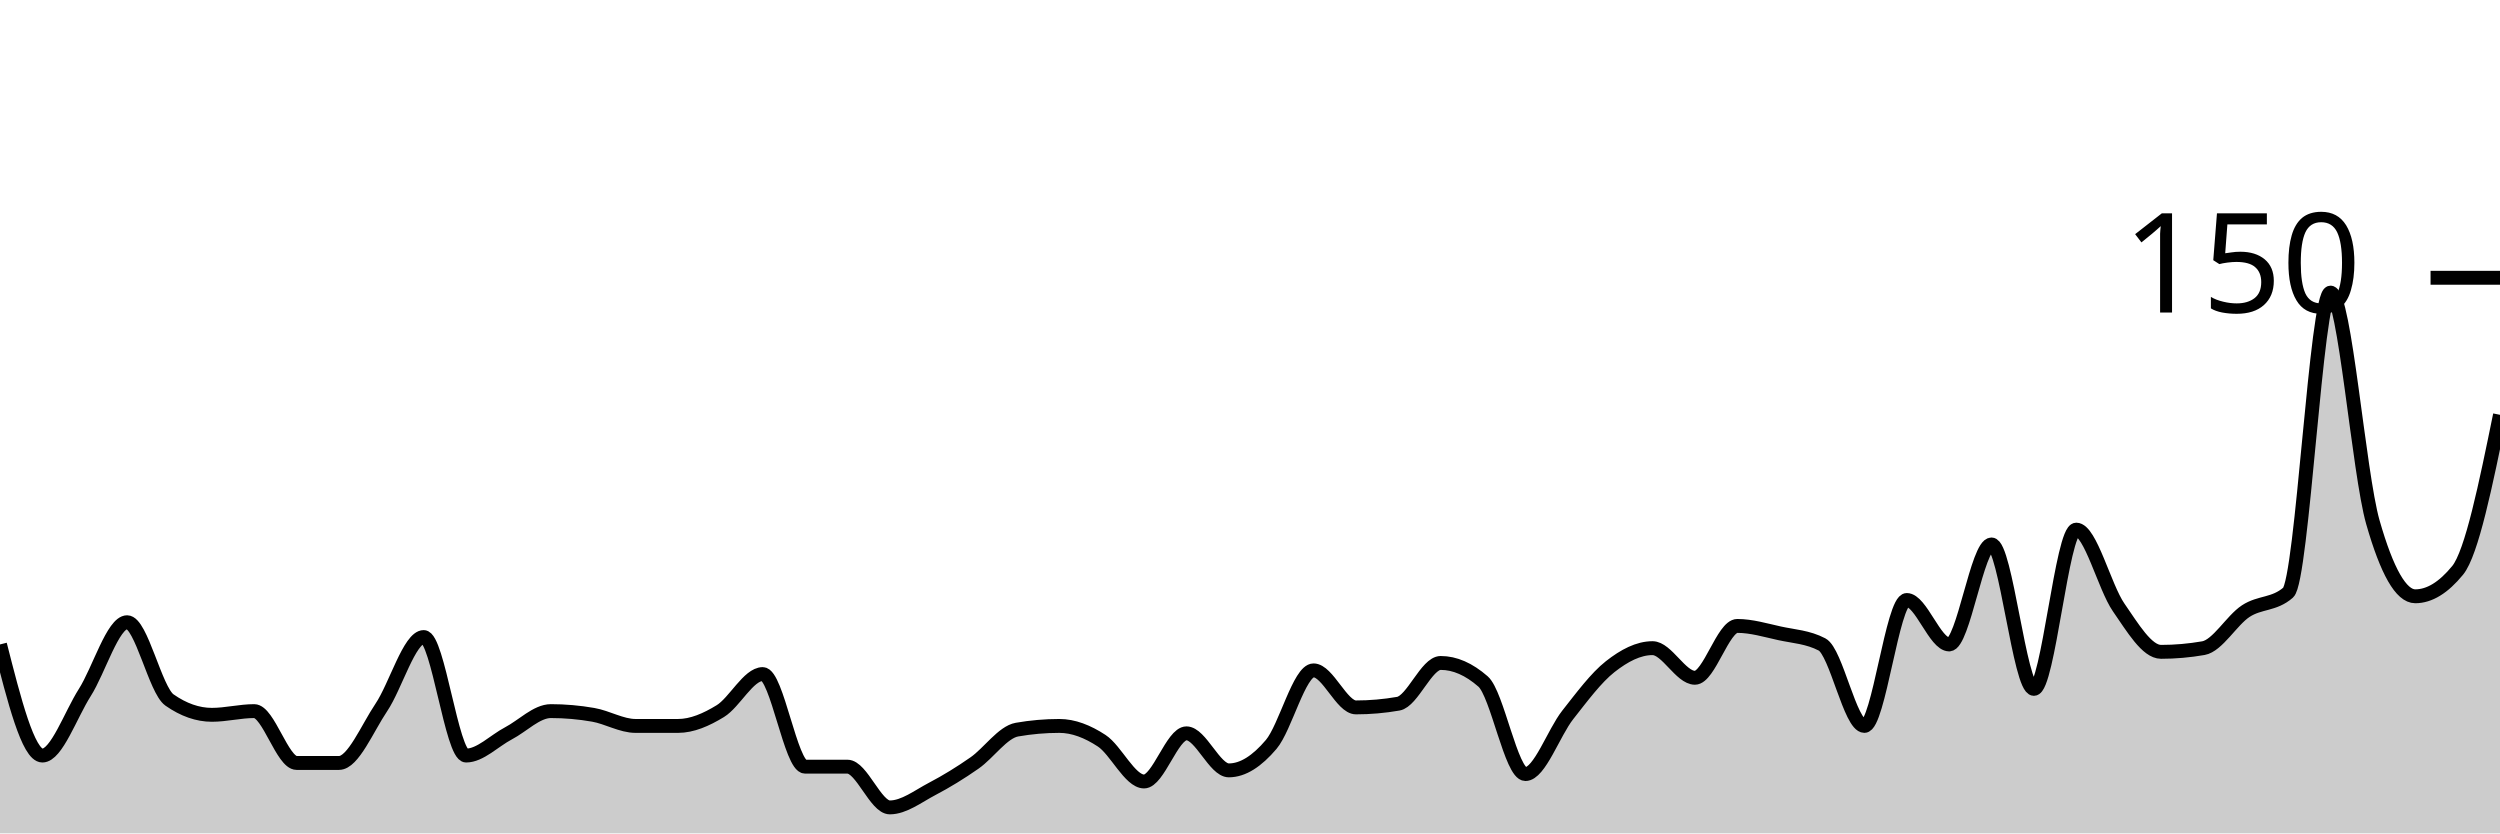
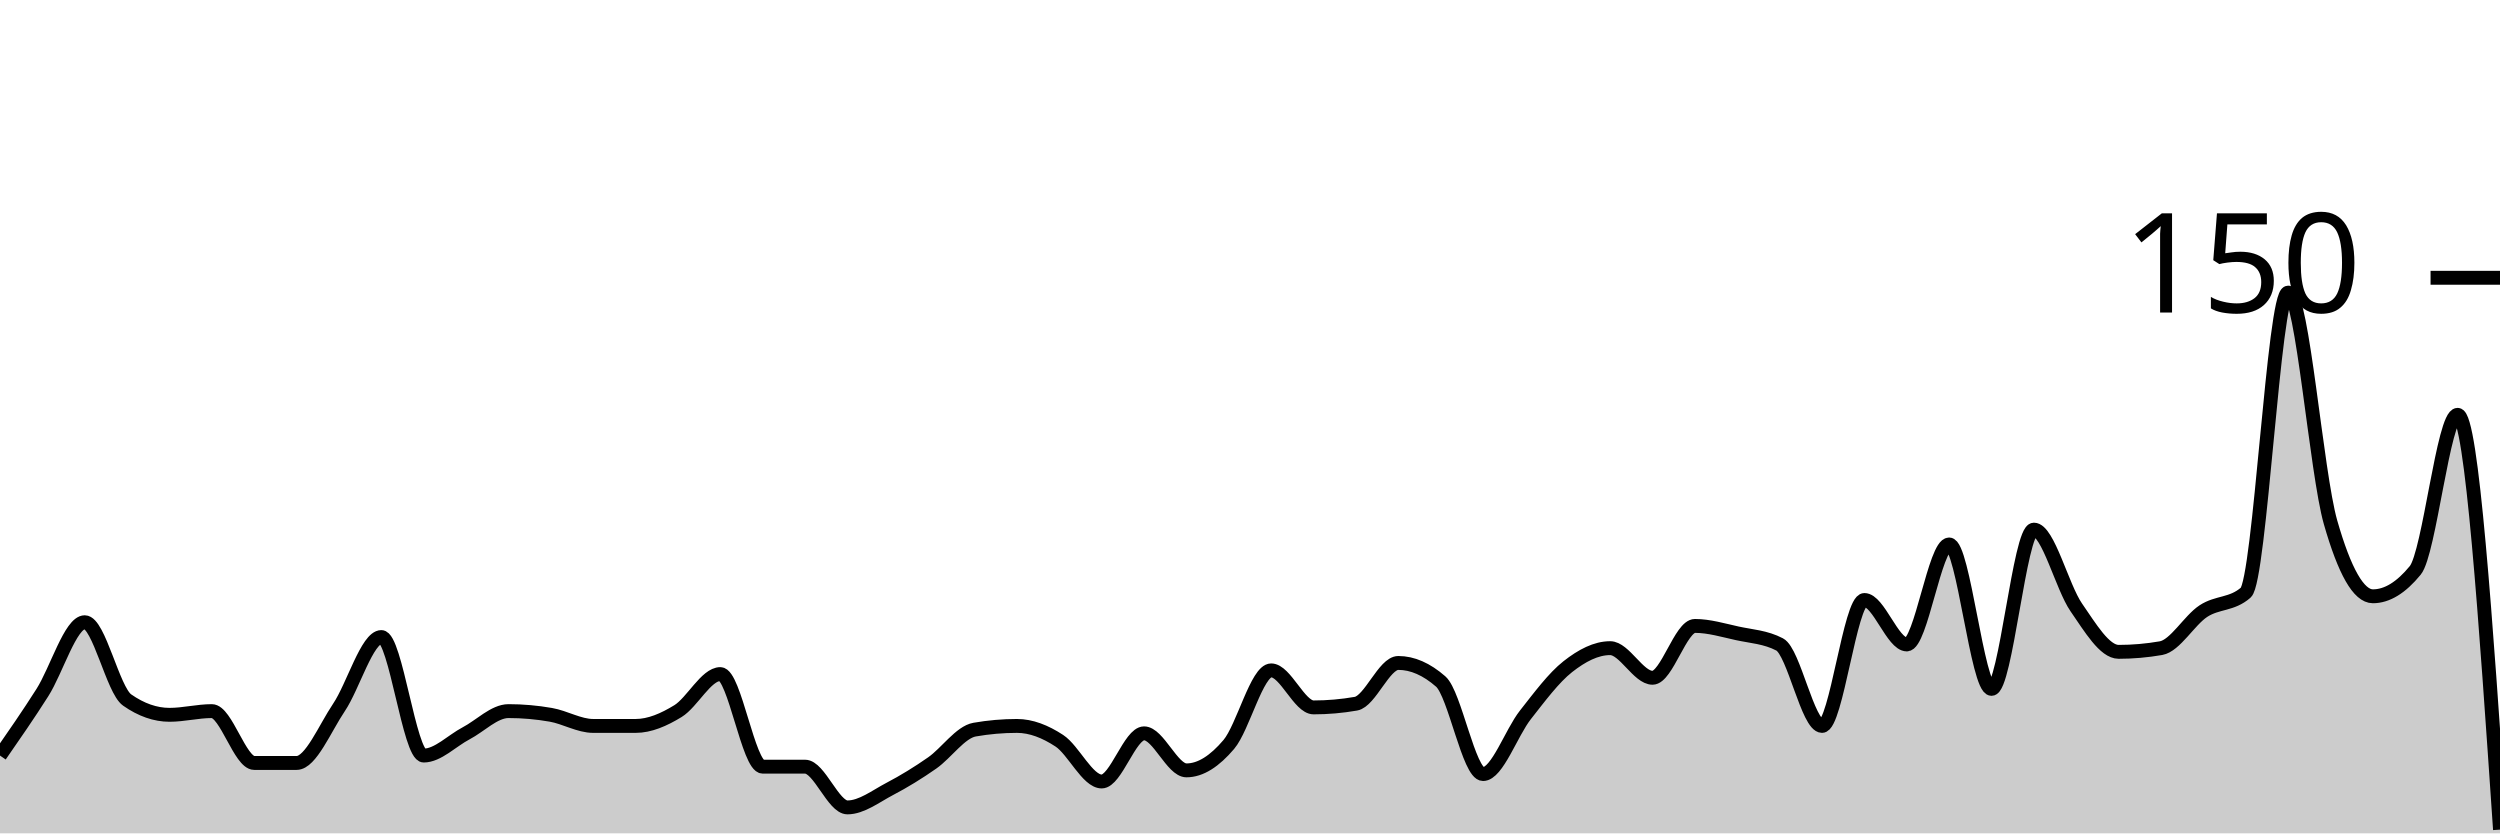
<svg xmlns="http://www.w3.org/2000/svg" viewBox="0 0 180 60">
  <g transform="translate(0,20)">
-     <path class="area" fill="rgba(0, 0, 0, 0.2)" d="M0,26.4C1.017,30.4,2.034,34.4,3.051,34.4C4.068,34.4,5.085,31.467,6.102,29.867C7.119,28.267,8.136,24.8,9.153,24.8C10.169,24.8,11.186,29.689,12.203,30.4C13.22,31.111,14.237,31.467,15.254,31.467C16.271,31.467,17.288,31.2,18.305,31.2C19.322,31.2,20.339,34.933,21.356,34.933C22.373,34.933,23.39,34.933,24.407,34.933C25.424,34.933,26.441,32.444,27.458,30.933C28.475,29.422,29.492,25.867,30.508,25.867C31.525,25.867,32.542,34.4,33.559,34.4C34.576,34.4,35.593,33.333,36.61,32.8C37.627,32.267,38.644,31.2,39.661,31.2C40.678,31.2,41.695,31.289,42.712,31.467C43.729,31.644,44.746,32.267,45.763,32.267C46.78,32.267,47.797,32.267,48.814,32.267C49.831,32.267,50.847,31.822,51.864,31.2C52.881,30.578,53.898,28.533,54.915,28.533C55.932,28.533,56.949,35.2,57.966,35.2C58.983,35.2,60,35.2,61.017,35.2C62.034,35.2,63.051,38.133,64.068,38.133C65.085,38.133,66.102,37.333,67.119,36.8C68.136,36.267,69.153,35.644,70.169,34.933C71.186,34.222,72.203,32.711,73.22,32.533C74.237,32.356,75.254,32.267,76.271,32.267C77.288,32.267,78.305,32.667,79.322,33.333C80.339,34,81.356,36.267,82.373,36.267C83.39,36.267,84.407,32.8,85.424,32.8C86.441,32.8,87.458,35.467,88.475,35.467C89.492,35.467,90.508,34.8,91.525,33.6C92.542,32.4,93.559,28.267,94.576,28.267C95.593,28.267,96.61,30.933,97.627,30.933C98.644,30.933,99.661,30.844,100.678,30.667C101.695,30.489,102.712,27.733,103.729,27.733C104.746,27.733,105.763,28.178,106.78,29.067C107.797,29.956,108.814,35.733,109.831,35.733C110.847,35.733,111.864,32.756,112.881,31.467C113.898,30.178,114.915,28.8,115.932,28C116.949,27.2,117.966,26.667,118.983,26.667C120,26.667,121.017,28.8,122.034,28.8C123.051,28.8,124.068,25.067,125.085,25.067C126.102,25.067,127.119,25.378,128.136,25.6C129.153,25.822,130.169,25.867,131.186,26.4C132.203,26.933,133.22,32.267,134.237,32.267C135.254,32.267,136.271,23.2,137.288,23.2C138.305,23.2,139.322,26.4,140.339,26.4C141.356,26.4,142.373,19.2,143.39,19.2C144.407,19.2,145.424,29.6,146.441,29.6C147.458,29.6,148.475,18.133,149.492,18.133C150.508,18.133,151.525,22.267,152.542,23.733C153.559,25.2,154.576,26.933,155.593,26.933C156.61,26.933,157.627,26.844,158.644,26.667C159.661,26.489,160.678,24.667,161.695,24C162.712,23.333,163.729,23.556,164.746,22.667C165.763,21.778,166.78,1.067,167.797,1.067C168.814,1.067,169.831,14.044,170.847,17.6C171.864,21.156,172.881,22.933,173.898,22.933C174.915,22.933,175.932,22.311,176.949,21.067C177.966,19.822,178.983,14.844,180,9.867L180,40C178.983,40,177.966,40,176.949,40C175.932,40,174.915,40,173.898,40C172.881,40,171.864,40,170.847,40C169.831,40,168.814,40,167.797,40C166.78,40,165.763,40,164.746,40C163.729,40,162.712,40,161.695,40C160.678,40,159.661,40,158.644,40C157.627,40,156.61,40,155.593,40C154.576,40,153.559,40,152.542,40C151.525,40,150.508,40,149.492,40C148.475,40,147.458,40,146.441,40C145.424,40,144.407,40,143.39,40C142.373,40,141.356,40,140.339,40C139.322,40,138.305,40,137.288,40C136.271,40,135.254,40,134.237,40C133.22,40,132.203,40,131.186,40C130.169,40,129.153,40,128.136,40C127.119,40,126.102,40,125.085,40C124.068,40,123.051,40,122.034,40C121.017,40,120,40,118.983,40C117.966,40,116.949,40,115.932,40C114.915,40,113.898,40,112.881,40C111.864,40,110.847,40,109.831,40C108.814,40,107.797,40,106.78,40C105.763,40,104.746,40,103.729,40C102.712,40,101.695,40,100.678,40C99.661,40,98.644,40,97.627,40C96.61,40,95.593,40,94.576,40C93.559,40,92.542,40,91.525,40C90.508,40,89.492,40,88.475,40C87.458,40,86.441,40,85.424,40C84.407,40,83.39,40,82.373,40C81.356,40,80.339,40,79.322,40C78.305,40,77.288,40,76.271,40C75.254,40,74.237,40,73.22,40C72.203,40,71.186,40,70.169,40C69.153,40,68.136,40,67.119,40C66.102,40,65.085,40,64.068,40C63.051,40,62.034,40,61.017,40C60,40,58.983,40,57.966,40C56.949,40,55.932,40,54.915,40C53.898,40,52.881,40,51.864,40C50.847,40,49.831,40,48.814,40C47.797,40,46.78,40,45.763,40C44.746,40,43.729,40,42.712,40C41.695,40,40.678,40,39.661,40C38.644,40,37.627,40,36.61,40C35.593,40,34.576,40,33.559,40C32.542,40,31.525,40,30.508,40C29.492,40,28.475,40,27.458,40C26.441,40,25.424,40,24.407,40C23.39,40,22.373,40,21.356,40C20.339,40,19.322,40,18.305,40C17.288,40,16.271,40,15.254,40C14.237,40,13.22,40,12.203,40C11.186,40,10.169,40,9.153,40C8.136,40,7.119,40,6.102,40C5.085,40,4.068,40,3.051,40C2.034,40,1.017,40,0,40Z" />
-     <path class="line" stroke="black" fill="none" d="M0,26.4C1.017,30.4,2.034,34.4,3.051,34.4C4.068,34.4,5.085,31.467,6.102,29.867C7.119,28.267,8.136,24.8,9.153,24.8C10.169,24.8,11.186,29.689,12.203,30.4C13.22,31.111,14.237,31.467,15.254,31.467C16.271,31.467,17.288,31.2,18.305,31.2C19.322,31.2,20.339,34.933,21.356,34.933C22.373,34.933,23.39,34.933,24.407,34.933C25.424,34.933,26.441,32.444,27.458,30.933C28.475,29.422,29.492,25.867,30.508,25.867C31.525,25.867,32.542,34.4,33.559,34.4C34.576,34.4,35.593,33.333,36.61,32.8C37.627,32.267,38.644,31.2,39.661,31.2C40.678,31.2,41.695,31.289,42.712,31.467C43.729,31.644,44.746,32.267,45.763,32.267C46.78,32.267,47.797,32.267,48.814,32.267C49.831,32.267,50.847,31.822,51.864,31.2C52.881,30.578,53.898,28.533,54.915,28.533C55.932,28.533,56.949,35.2,57.966,35.2C58.983,35.2,60,35.2,61.017,35.2C62.034,35.2,63.051,38.133,64.068,38.133C65.085,38.133,66.102,37.333,67.119,36.8C68.136,36.267,69.153,35.644,70.169,34.933C71.186,34.222,72.203,32.711,73.22,32.533C74.237,32.356,75.254,32.267,76.271,32.267C77.288,32.267,78.305,32.667,79.322,33.333C80.339,34,81.356,36.267,82.373,36.267C83.39,36.267,84.407,32.8,85.424,32.8C86.441,32.8,87.458,35.467,88.475,35.467C89.492,35.467,90.508,34.8,91.525,33.6C92.542,32.4,93.559,28.267,94.576,28.267C95.593,28.267,96.61,30.933,97.627,30.933C98.644,30.933,99.661,30.844,100.678,30.667C101.695,30.489,102.712,27.733,103.729,27.733C104.746,27.733,105.763,28.178,106.78,29.067C107.797,29.956,108.814,35.733,109.831,35.733C110.847,35.733,111.864,32.756,112.881,31.467C113.898,30.178,114.915,28.8,115.932,28C116.949,27.2,117.966,26.667,118.983,26.667C120,26.667,121.017,28.8,122.034,28.8C123.051,28.8,124.068,25.067,125.085,25.067C126.102,25.067,127.119,25.378,128.136,25.6C129.153,25.822,130.169,25.867,131.186,26.4C132.203,26.933,133.22,32.267,134.237,32.267C135.254,32.267,136.271,23.2,137.288,23.2C138.305,23.2,139.322,26.4,140.339,26.4C141.356,26.4,142.373,19.2,143.39,19.2C144.407,19.2,145.424,29.6,146.441,29.6C147.458,29.6,148.475,18.133,149.492,18.133C150.508,18.133,151.525,22.267,152.542,23.733C153.559,25.2,154.576,26.933,155.593,26.933C156.61,26.933,157.627,26.844,158.644,26.667C159.661,26.489,160.678,24.667,161.695,24C162.712,23.333,163.729,23.556,164.746,22.667C165.763,21.778,166.78,1.067,167.797,1.067C168.814,1.067,169.831,14.044,170.847,17.6C171.864,21.156,172.881,22.933,173.898,22.933C174.915,22.933,175.932,22.311,176.949,21.067C177.966,19.822,178.983,14.844,180,9.867" />
+     <path class="area" fill="rgba(0, 0, 0, 0.2)" d="M0,34.4C1.017,32.933,2.034,31.467,3.051,29.867C4.068,28.267,5.085,24.8,6.102,24.8C7.119,24.8,8.136,29.689,9.153,30.4C10.169,31.111,11.186,31.467,12.203,31.467C13.22,31.467,14.237,31.2,15.254,31.2C16.271,31.2,17.288,34.933,18.305,34.933C19.322,34.933,20.339,34.933,21.356,34.933C22.373,34.933,23.39,32.444,24.407,30.933C25.424,29.422,26.441,25.867,27.458,25.867C28.475,25.867,29.492,34.4,30.508,34.4C31.525,34.4,32.542,33.333,33.559,32.8C34.576,32.267,35.593,31.2,36.61,31.2C37.627,31.2,38.644,31.289,39.661,31.467C40.678,31.644,41.695,32.267,42.712,32.267C43.729,32.267,44.746,32.267,45.763,32.267C46.78,32.267,47.797,31.822,48.814,31.2C49.831,30.578,50.847,28.533,51.864,28.533C52.881,28.533,53.898,35.2,54.915,35.2C55.932,35.2,56.949,35.2,57.966,35.2C58.983,35.2,60,38.133,61.017,38.133C62.034,38.133,63.051,37.333,64.068,36.8C65.085,36.267,66.102,35.644,67.119,34.933C68.136,34.222,69.153,32.711,70.169,32.533C71.186,32.356,72.203,32.267,73.22,32.267C74.237,32.267,75.254,32.667,76.271,33.333C77.288,34,78.305,36.267,79.322,36.267C80.339,36.267,81.356,32.8,82.373,32.8C83.39,32.8,84.407,35.467,85.424,35.467C86.441,35.467,87.458,34.8,88.475,33.6C89.492,32.4,90.508,28.267,91.525,28.267C92.542,28.267,93.559,30.933,94.576,30.933C95.593,30.933,96.61,30.844,97.627,30.667C98.644,30.489,99.661,27.733,100.678,27.733C101.695,27.733,102.712,28.178,103.729,29.067C104.746,29.956,105.763,35.733,106.78,35.733C107.797,35.733,108.814,32.756,109.831,31.467C110.847,30.178,111.864,28.8,112.881,28C113.898,27.2,114.915,26.667,115.932,26.667C116.949,26.667,117.966,28.8,118.983,28.8C120,28.8,121.017,25.067,122.034,25.067C123.051,25.067,124.068,25.378,125.085,25.6C126.102,25.822,127.119,25.867,128.136,26.4C129.153,26.933,130.169,32.267,131.186,32.267C132.203,32.267,133.22,23.2,134.237,23.2C135.254,23.2,136.271,26.4,137.288,26.4C138.305,26.4,139.322,19.2,140.339,19.2C141.356,19.2,142.373,29.6,143.39,29.6C144.407,29.6,145.424,18.133,146.441,18.133C147.458,18.133,148.475,22.267,149.492,23.733C150.508,25.2,151.525,26.933,152.542,26.933C153.559,26.933,154.576,26.844,155.593,26.667C156.61,26.489,157.627,24.667,158.644,24C159.661,23.333,160.678,23.556,161.695,22.667C162.712,21.778,163.729,1.067,164.746,1.067C165.763,1.067,166.78,14.044,167.797,17.6C168.814,21.156,169.831,22.933,170.847,22.933C171.864,22.933,172.881,22.311,173.898,21.067C174.915,19.822,175.932,9.867,176.949,9.867C177.966,9.867,178.983,24.8,180,39.733L180,40C178.983,40,177.966,40,176.949,40C175.932,40,174.915,40,173.898,40C172.881,40,171.864,40,170.847,40C169.831,40,168.814,40,167.797,40C166.78,40,165.763,40,164.746,40C163.729,40,162.712,40,161.695,40C160.678,40,159.661,40,158.644,40C157.627,40,156.61,40,155.593,40C154.576,40,153.559,40,152.542,40C151.525,40,150.508,40,149.492,40C148.475,40,147.458,40,146.441,40C145.424,40,144.407,40,143.39,40C142.373,40,141.356,40,140.339,40C139.322,40,138.305,40,137.288,40C136.271,40,135.254,40,134.237,40C133.22,40,132.203,40,131.186,40C130.169,40,129.153,40,128.136,40C127.119,40,126.102,40,125.085,40C124.068,40,123.051,40,122.034,40C121.017,40,120,40,118.983,40C117.966,40,116.949,40,115.932,40C114.915,40,113.898,40,112.881,40C111.864,40,110.847,40,109.831,40C108.814,40,107.797,40,106.78,40C105.763,40,104.746,40,103.729,40C102.712,40,101.695,40,100.678,40C99.661,40,98.644,40,97.627,40C96.61,40,95.593,40,94.576,40C93.559,40,92.542,40,91.525,40C90.508,40,89.492,40,88.475,40C87.458,40,86.441,40,85.424,40C84.407,40,83.39,40,82.373,40C81.356,40,80.339,40,79.322,40C78.305,40,77.288,40,76.271,40C75.254,40,74.237,40,73.22,40C72.203,40,71.186,40,70.169,40C69.153,40,68.136,40,67.119,40C66.102,40,65.085,40,64.068,40C63.051,40,62.034,40,61.017,40C60,40,58.983,40,57.966,40C56.949,40,55.932,40,54.915,40C53.898,40,52.881,40,51.864,40C50.847,40,49.831,40,48.814,40C47.797,40,46.78,40,45.763,40C44.746,40,43.729,40,42.712,40C41.695,40,40.678,40,39.661,40C38.644,40,37.627,40,36.61,40C35.593,40,34.576,40,33.559,40C32.542,40,31.525,40,30.508,40C29.492,40,28.475,40,27.458,40C26.441,40,25.424,40,24.407,40C23.39,40,22.373,40,21.356,40C20.339,40,19.322,40,18.305,40C17.288,40,16.271,40,15.254,40C14.237,40,13.22,40,12.203,40C11.186,40,10.169,40,9.153,40C8.136,40,7.119,40,6.102,40C5.085,40,4.068,40,3.051,40C2.034,40,1.017,40,0,40Z" />
+     <path class="line" stroke="black" fill="none" d="M0,34.4C1.017,32.933,2.034,31.467,3.051,29.867C4.068,28.267,5.085,24.8,6.102,24.8C7.119,24.8,8.136,29.689,9.153,30.4C10.169,31.111,11.186,31.467,12.203,31.467C13.22,31.467,14.237,31.2,15.254,31.2C16.271,31.2,17.288,34.933,18.305,34.933C19.322,34.933,20.339,34.933,21.356,34.933C22.373,34.933,23.39,32.444,24.407,30.933C25.424,29.422,26.441,25.867,27.458,25.867C28.475,25.867,29.492,34.4,30.508,34.4C31.525,34.4,32.542,33.333,33.559,32.8C34.576,32.267,35.593,31.2,36.61,31.2C37.627,31.2,38.644,31.289,39.661,31.467C40.678,31.644,41.695,32.267,42.712,32.267C43.729,32.267,44.746,32.267,45.763,32.267C46.78,32.267,47.797,31.822,48.814,31.2C49.831,30.578,50.847,28.533,51.864,28.533C52.881,28.533,53.898,35.2,54.915,35.2C55.932,35.2,56.949,35.2,57.966,35.2C58.983,35.2,60,38.133,61.017,38.133C62.034,38.133,63.051,37.333,64.068,36.8C65.085,36.267,66.102,35.644,67.119,34.933C68.136,34.222,69.153,32.711,70.169,32.533C71.186,32.356,72.203,32.267,73.22,32.267C74.237,32.267,75.254,32.667,76.271,33.333C77.288,34,78.305,36.267,79.322,36.267C80.339,36.267,81.356,32.8,82.373,32.8C83.39,32.8,84.407,35.467,85.424,35.467C86.441,35.467,87.458,34.8,88.475,33.6C89.492,32.4,90.508,28.267,91.525,28.267C92.542,28.267,93.559,30.933,94.576,30.933C95.593,30.933,96.61,30.844,97.627,30.667C98.644,30.489,99.661,27.733,100.678,27.733C101.695,27.733,102.712,28.178,103.729,29.067C104.746,29.956,105.763,35.733,106.78,35.733C107.797,35.733,108.814,32.756,109.831,31.467C110.847,30.178,111.864,28.8,112.881,28C113.898,27.2,114.915,26.667,115.932,26.667C116.949,26.667,117.966,28.8,118.983,28.8C120,28.8,121.017,25.067,122.034,25.067C123.051,25.067,124.068,25.378,125.085,25.6C126.102,25.822,127.119,25.867,128.136,26.4C129.153,26.933,130.169,32.267,131.186,32.267C132.203,32.267,133.22,23.2,134.237,23.2C135.254,23.2,136.271,26.4,137.288,26.4C138.305,26.4,139.322,19.2,140.339,19.2C141.356,19.2,142.373,29.6,143.39,29.6C144.407,29.6,145.424,18.133,146.441,18.133C147.458,18.133,148.475,22.267,149.492,23.733C150.508,25.2,151.525,26.933,152.542,26.933C153.559,26.933,154.576,26.844,155.593,26.667C156.61,26.489,157.627,24.667,158.644,24C159.661,23.333,160.678,23.556,161.695,22.667C162.712,21.778,163.729,1.067,164.746,1.067C165.763,1.067,166.78,14.044,167.797,17.6C168.814,21.156,169.831,22.933,170.847,22.933C171.864,22.933,172.881,22.311,173.898,21.067C174.915,19.822,175.932,9.867,176.949,9.867C177.966,9.867,178.983,24.8,180,39.733" />
    <path class="axis-ceiling" stroke-width="1" stroke="black" fill="none" d="M175,0L180,0" />
    <text class="axis-ceiling-label" font-family="sans-serif" text-anchor="end" font-size="10px" x="170" y="2.5">150</text>
  </g>
</svg>
